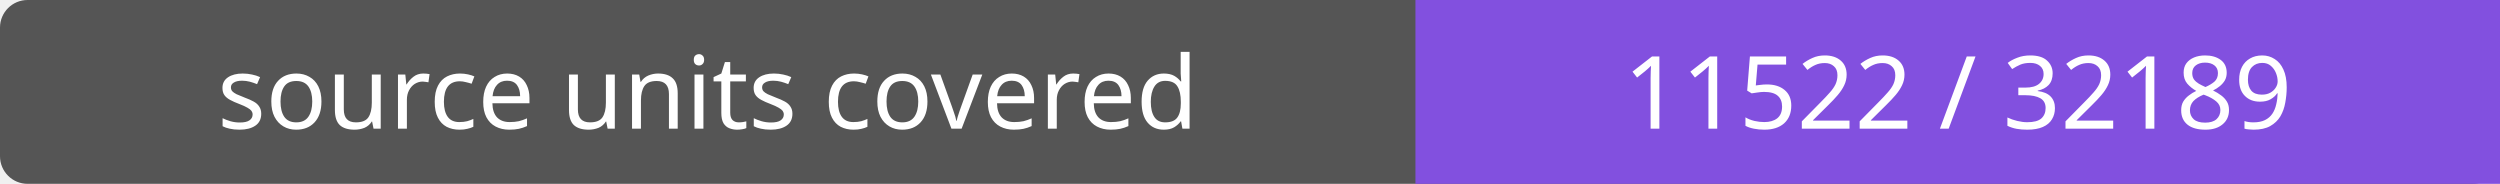
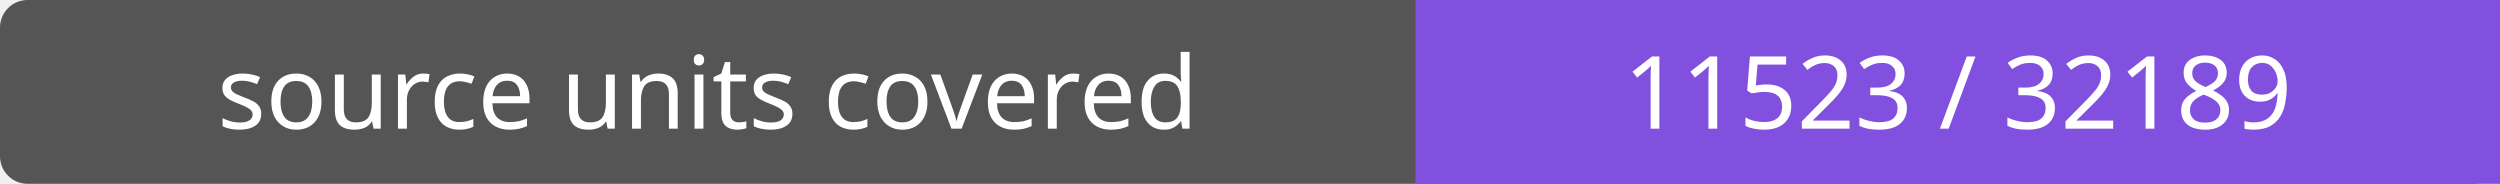
- <svg xmlns="http://www.w3.org/2000/svg" width="272" height="20" role="img" aria-label="source units covered: 11522 / 32189">
+ <svg xmlns="http://www.w3.org/2000/svg" width="272" height="20" role="img" aria-label="source units covered: 11523 / 32189">
  <rect width="272" height="20" rx="3" fill="#555" />
  <path fill="#8250df" d="M154 0h118v20H154z" />
  <g fill="#fff" text-anchor="middle" font-family="Verdana,sans-serif" font-size="11">
    <text x="77.0" y="14">source units covered</text>
-     <text x="213.0" y="14">11522 / 32189</text>
+     <text x="213.0" y="14">11523 / 32189</text>
  </g>
</svg>
